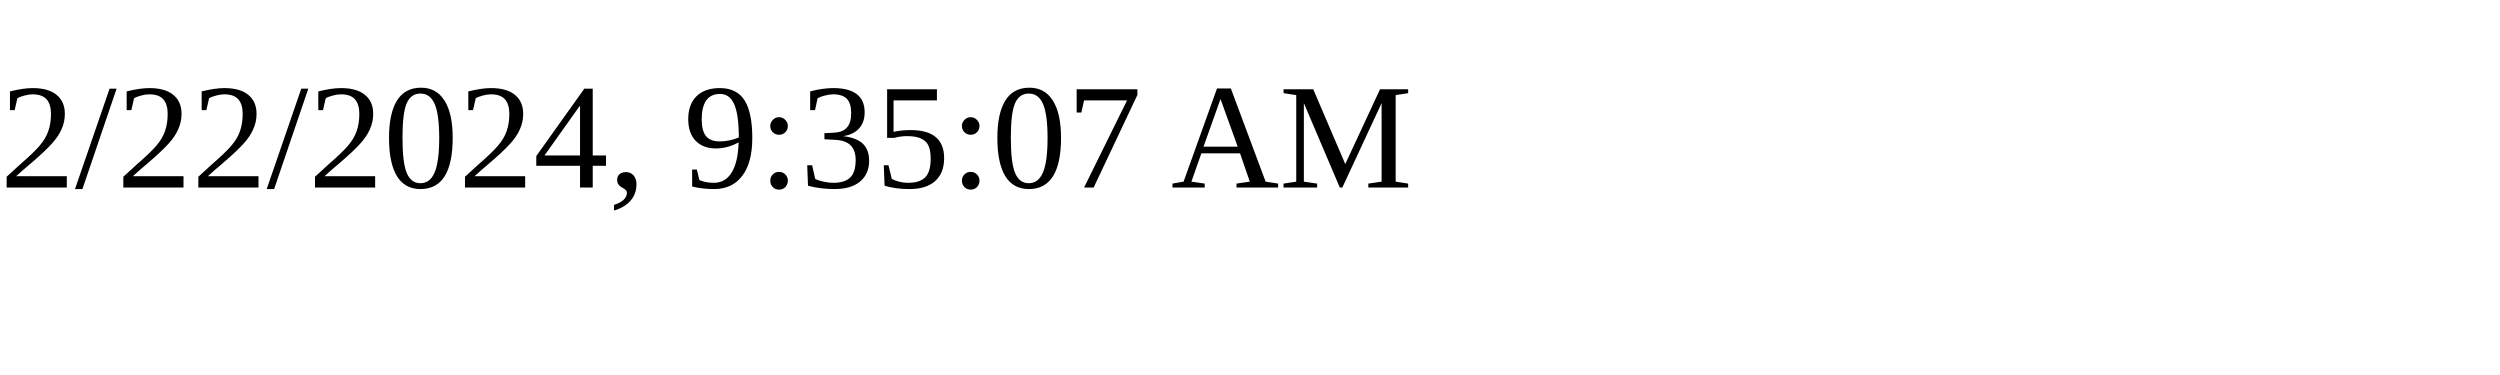
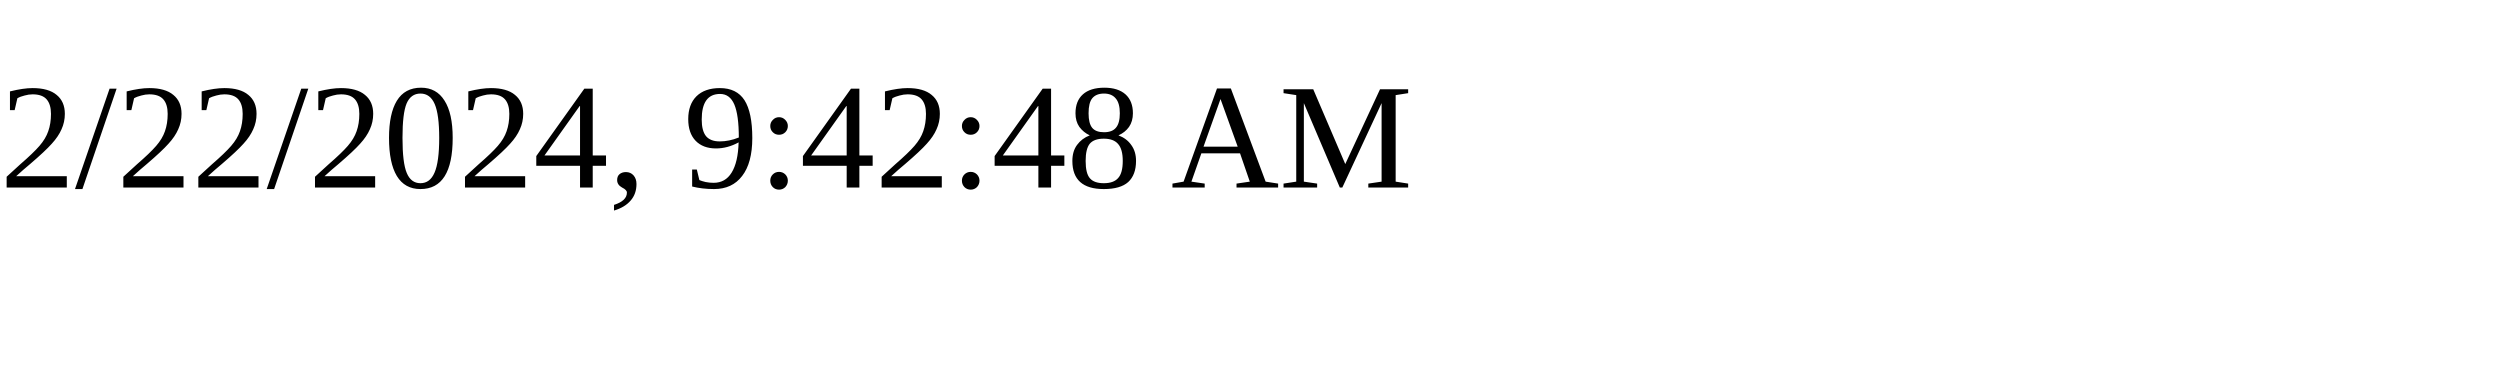
<svg xmlns="http://www.w3.org/2000/svg" height="30" width="200">
-   <text x="0" y="15">2/22/2024, 9:35:07 AM</text>
+   <text x="0" y="15">2/22/2024, 9:42:48 AM</text>
</svg>
